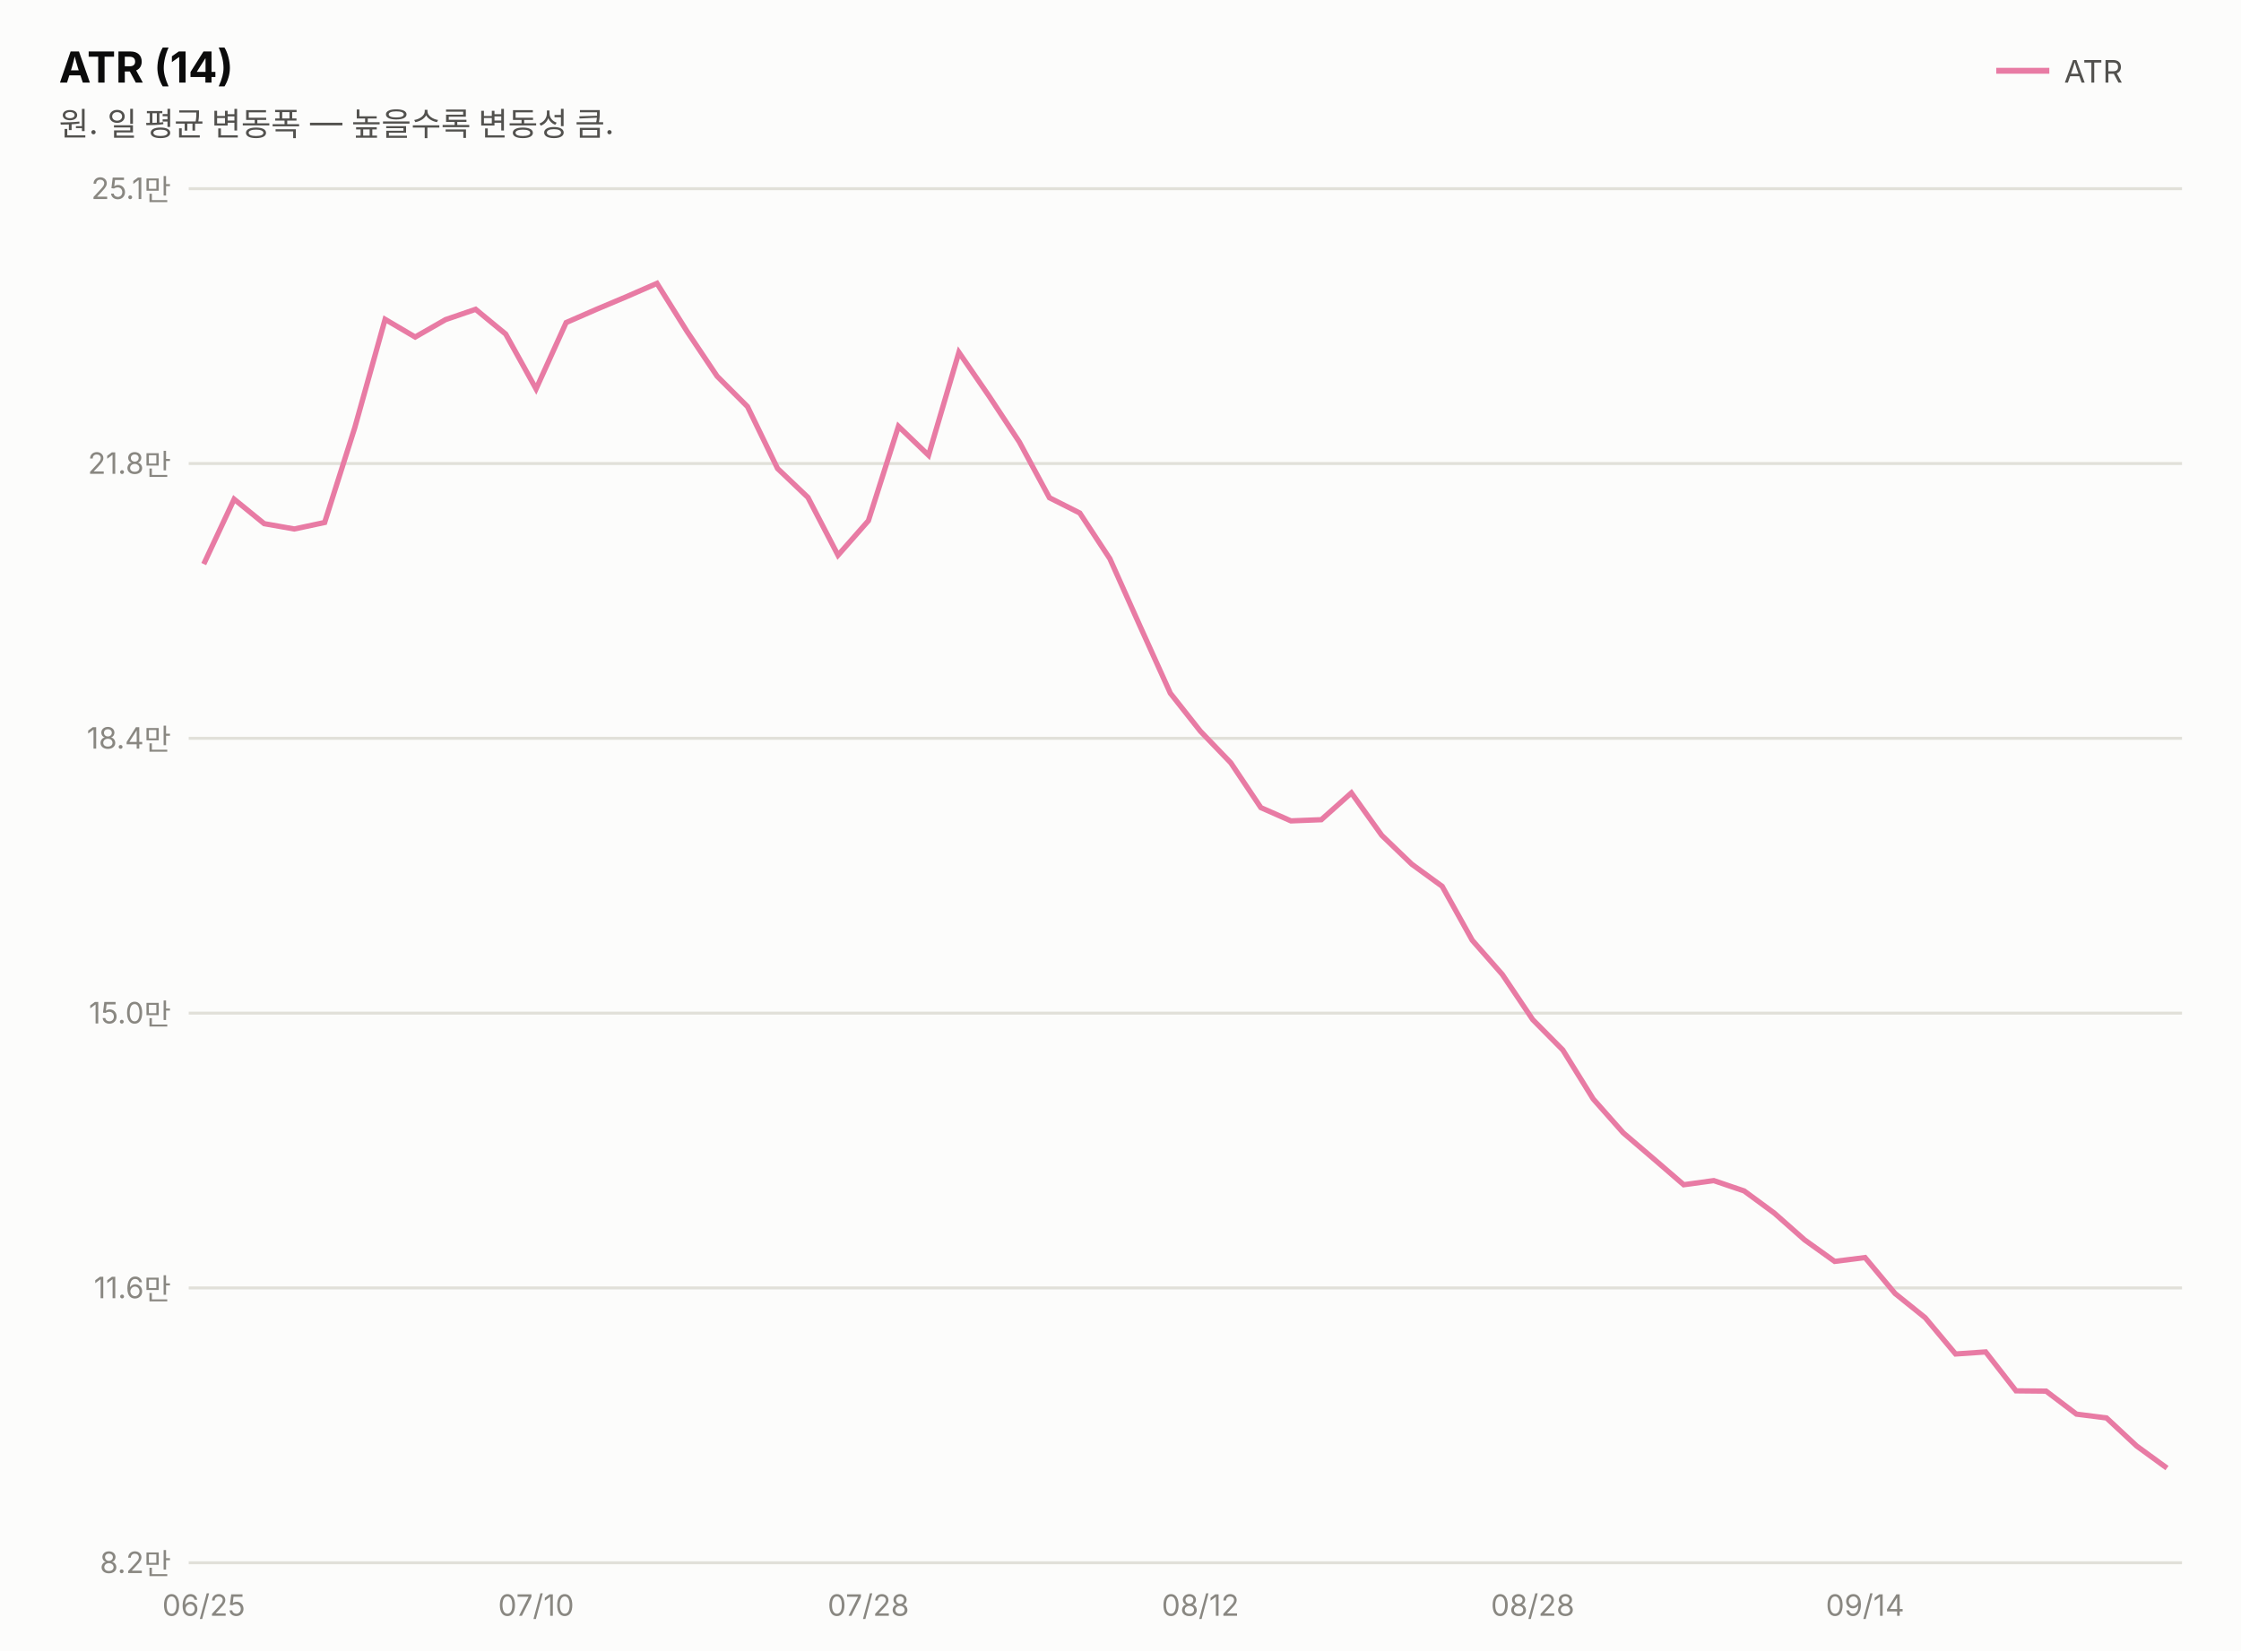
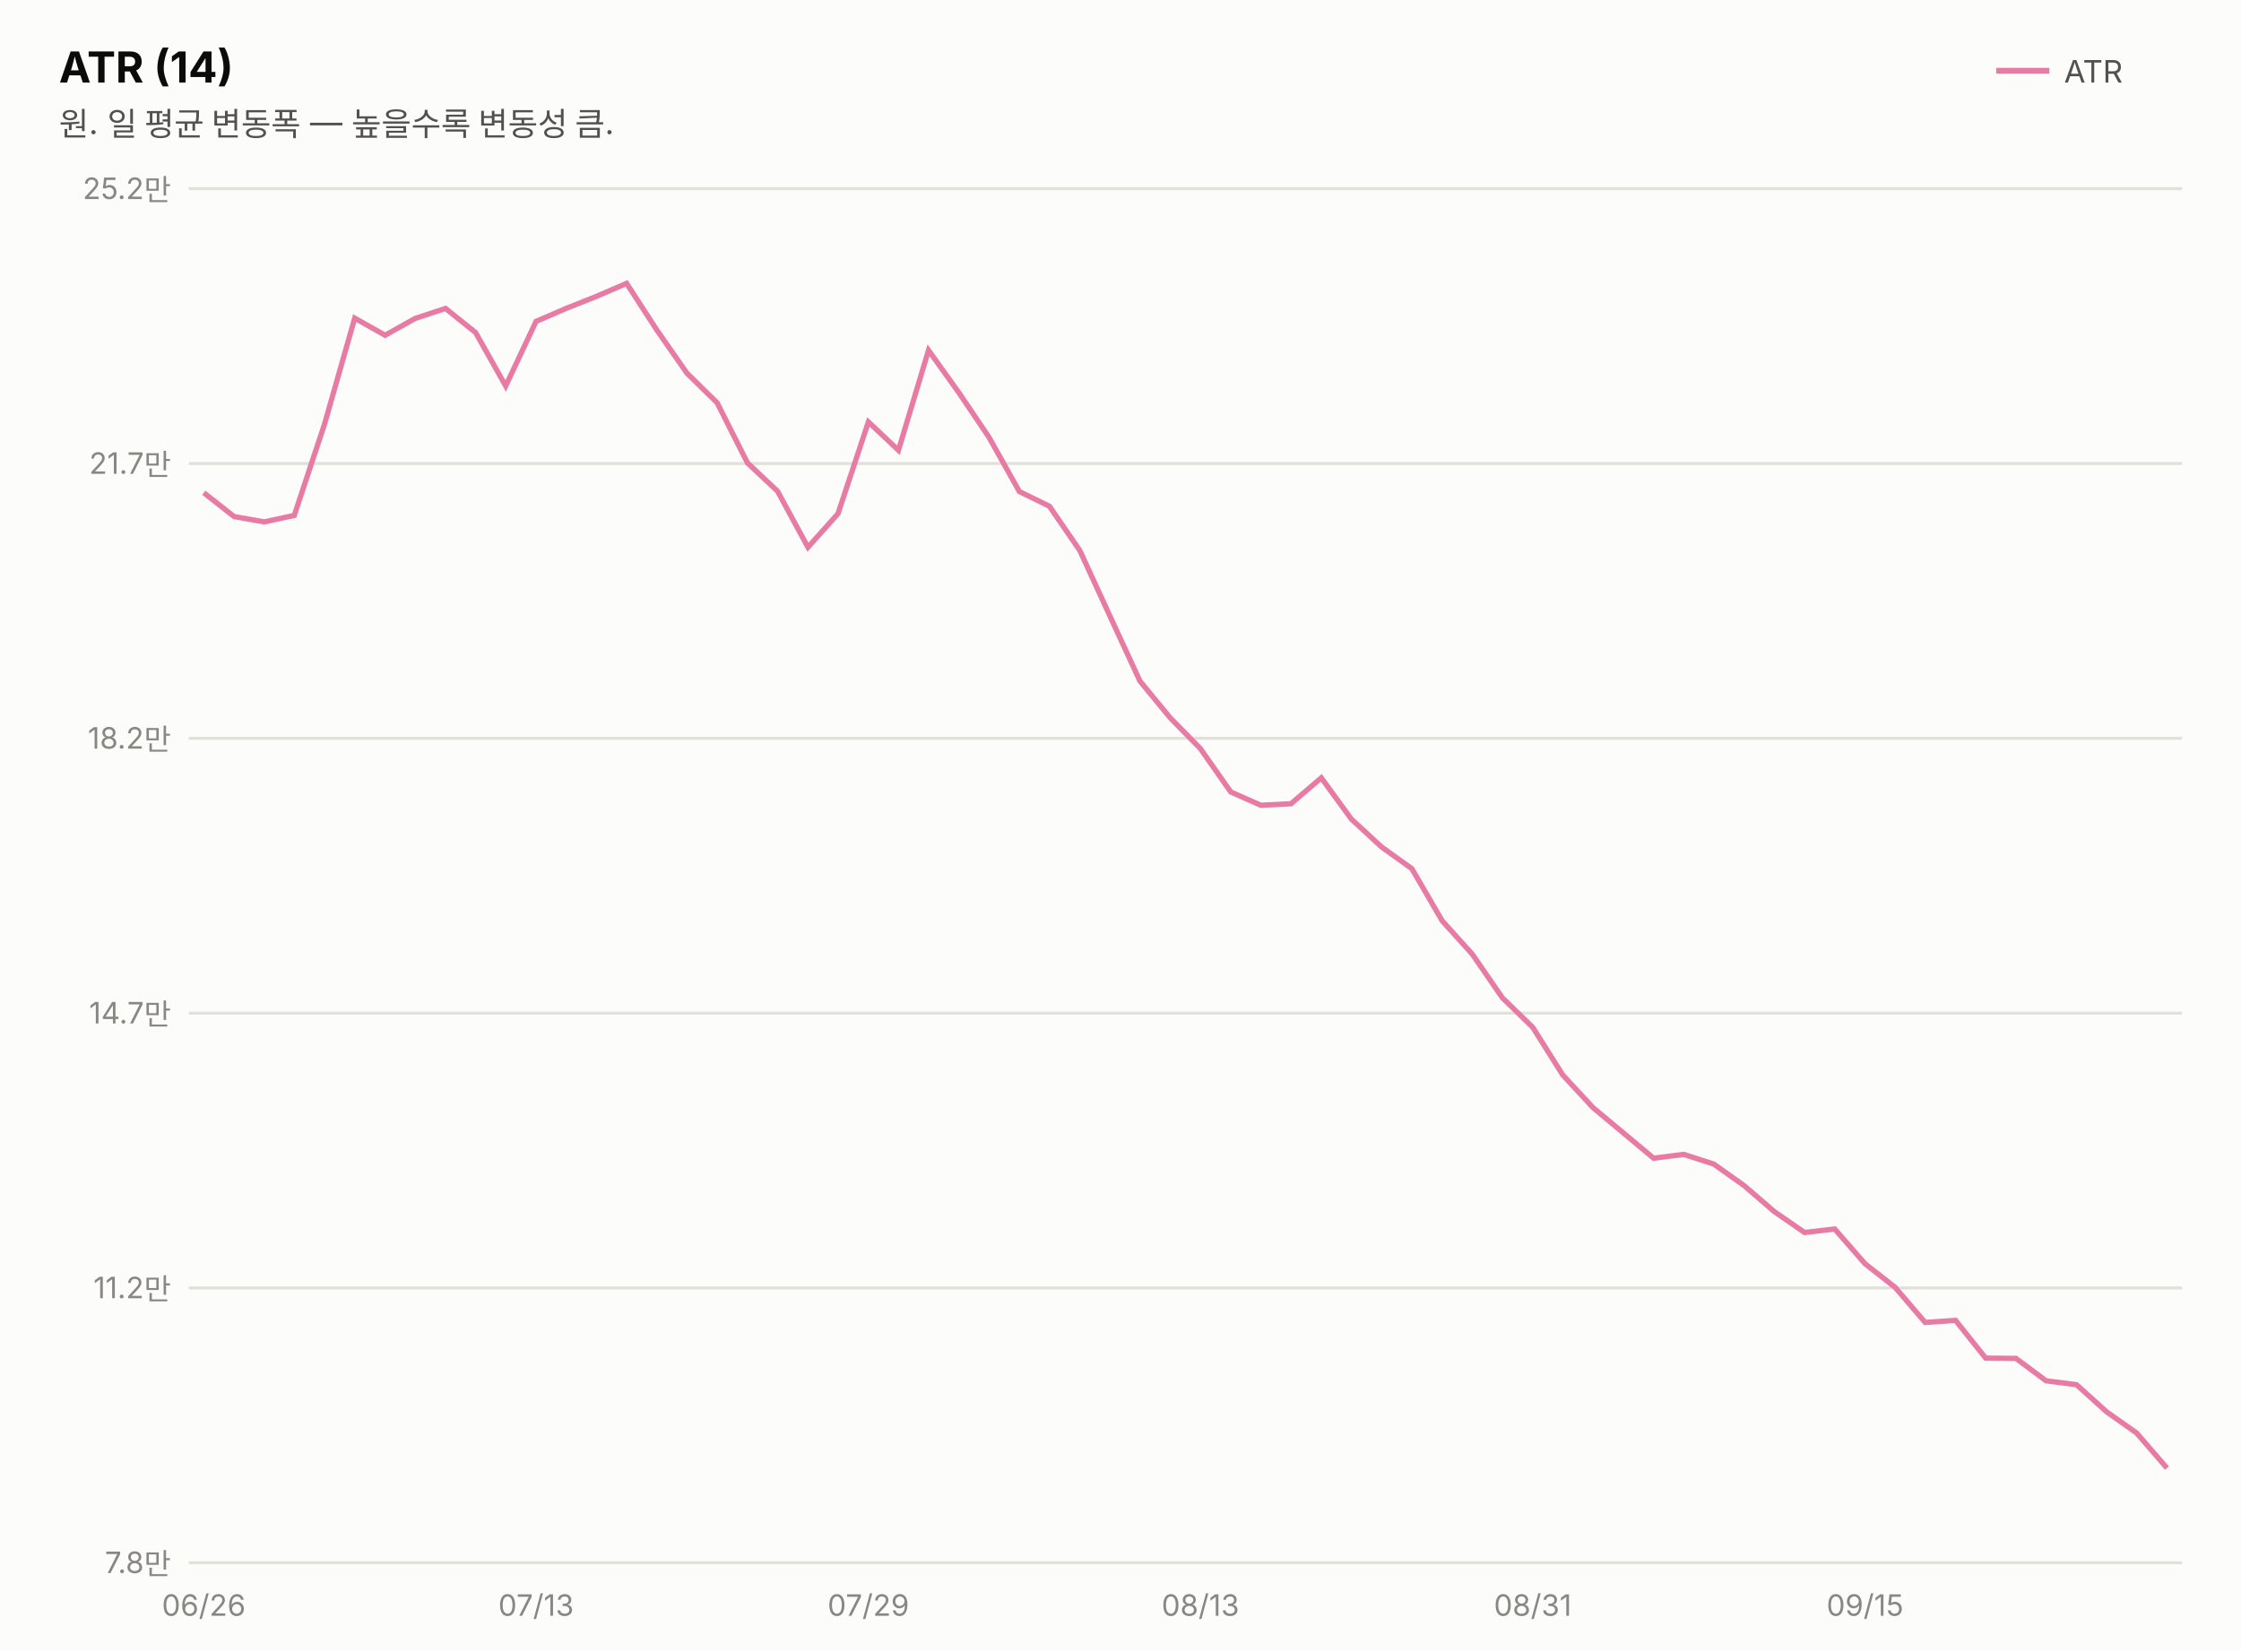
<svg xmlns="http://www.w3.org/2000/svg" width="760" height="560" viewBox="0 0 760 560" font-family="system-ui,-apple-system,&quot;Segoe UI&quot;,&quot;Malgun Gothic&quot;,&quot;Apple SD Gothic Neo&quot;,sans-serif">
  <rect width="760" height="560" fill="#fcfcfb" />
  <text x="20" y="28" font-size="14.5" font-weight="700" fill="#0b0b0b">ATR (14)</text>
  <text x="20" y="46" font-size="11" fill="#52514e">원. 일 평균 변동폭 — 높을수록 변동성 큼.</text>
  <line x1="677" y1="24" x2="695" y2="24" stroke="#e87ba4" stroke-width="2" />
  <text x="700" y="28" font-size="10.5" fill="#52514e">ATR</text>
  <line x1="64" y1="530.0" x2="740" y2="530.0" stroke="#e1e0d9" stroke-width="1" />
-   <text x="58" y="533.5" font-size="10" fill="#898781" text-anchor="end" style="font-variant-numeric:tabular-nums">8.2만</text>
+   <text x="58" y="533.5" font-size="10" fill="#898781" text-anchor="end" style="font-variant-numeric:tabular-nums">7.8만</text>
  <line x1="64" y1="436.8" x2="740" y2="436.8" stroke="#e1e0d9" stroke-width="1" />
-   <text x="58" y="440.3" font-size="10" fill="#898781" text-anchor="end" style="font-variant-numeric:tabular-nums">11.6만</text>
+   <text x="58" y="440.3" font-size="10" fill="#898781" text-anchor="end" style="font-variant-numeric:tabular-nums">11.2만</text>
  <line x1="64" y1="343.6" x2="740" y2="343.6" stroke="#e1e0d9" stroke-width="1" />
-   <text x="58" y="347.1" font-size="10" fill="#898781" text-anchor="end" style="font-variant-numeric:tabular-nums">15.0만</text>
+   <text x="58" y="347.1" font-size="10" fill="#898781" text-anchor="end" style="font-variant-numeric:tabular-nums">14.7만</text>
  <line x1="64" y1="250.4" x2="740" y2="250.4" stroke="#e1e0d9" stroke-width="1" />
-   <text x="58" y="253.9" font-size="10" fill="#898781" text-anchor="end" style="font-variant-numeric:tabular-nums">18.4만</text>
+   <text x="58" y="253.9" font-size="10" fill="#898781" text-anchor="end" style="font-variant-numeric:tabular-nums">18.2만</text>
  <line x1="64" y1="157.2" x2="740" y2="157.2" stroke="#e1e0d9" stroke-width="1" />
-   <text x="58" y="160.7" font-size="10" fill="#898781" text-anchor="end" style="font-variant-numeric:tabular-nums">21.8만</text>
+   <text x="58" y="160.7" font-size="10" fill="#898781" text-anchor="end" style="font-variant-numeric:tabular-nums">21.7만</text>
  <line x1="64" y1="64.0" x2="740" y2="64.0" stroke="#e1e0d9" stroke-width="1" />
-   <text x="58" y="67.5" font-size="10" fill="#898781" text-anchor="end" style="font-variant-numeric:tabular-nums">25.1만</text>
-   <path d="M69.1,191.3 L79.4,169.3 L89.6,177.6 L99.8,179.4 L110.1,177.2 L120.3,145.1 L130.6,108.3 L140.8,114.3 L151.1,108.4 L161.3,104.9 L171.5,113.3 L181.8,131.9 L192.0,109.4 L202.3,104.9 L212.5,100.6 L222.8,96.1 L233.0,112.4 L243.2,127.6 L253.5,137.9 L263.7,158.9 L274.0,168.7 L284.2,188.3 L294.5,176.6 L304.7,144.6 L314.9,154.4 L325.2,119.5 L335.4,134.3 L345.7,149.9 L355.9,168.8 L366.2,174.0 L376.4,189.5 L386.6,212.3 L396.9,235.1 L407.1,248.0 L417.4,258.7 L427.6,273.9 L437.8,278.4 L448.1,278.0 L458.3,268.9 L468.6,283.3 L478.8,293.1 L489.1,300.6 L499.3,318.9 L509.5,330.5 L519.8,345.8 L530.0,356.1 L540.3,372.7 L550.5,384.2 L560.8,393.0 L571.0,401.8 L581.2,400.4 L591.5,403.9 L601.7,411.4 L612.0,420.5 L622.2,427.8 L632.5,426.5 L642.7,438.7 L652.9,446.9 L663.2,459.2 L673.4,458.5 L683.7,471.7 L693.9,471.8 L704.2,479.6 L714.4,480.9 L724.6,490.4 L734.9,497.9" fill="none" stroke="#e87ba4" stroke-width="1.8" />
-   <text x="69.1" y="548" font-size="10" fill="#898781" text-anchor="middle">06/25</text>
-   <text x="181.8" y="548" font-size="10" fill="#898781" text-anchor="middle">07/10</text>
-   <text x="294.5" y="548" font-size="10" fill="#898781" text-anchor="middle">07/28</text>
-   <text x="407.1" y="548" font-size="10" fill="#898781" text-anchor="middle">08/12</text>
-   <text x="519.8" y="548" font-size="10" fill="#898781" text-anchor="middle">08/28</text>
-   <text x="632.5" y="548" font-size="10" fill="#898781" text-anchor="middle">09/14</text>
+   <text x="58" y="67.5" font-size="10" fill="#898781" text-anchor="end" style="font-variant-numeric:tabular-nums">25.2만</text>
+   <path d="M69.1,167.1 L79.4,175.2 L89.6,177.0 L99.8,174.8 L110.1,143.7 L120.3,107.9 L130.6,113.7 L140.8,108.0 L151.1,104.6 L161.3,112.8 L171.5,130.9 L181.8,109.0 L192.0,104.6 L202.3,100.5 L212.5,96.1 L222.8,112.0 L233.0,126.6 L243.2,136.6 L253.5,157.0 L263.7,166.6 L274.0,185.6 L284.2,174.2 L294.5,143.1 L304.7,152.7 L314.9,118.8 L325.2,133.2 L335.4,148.3 L345.7,166.7 L355.9,171.7 L366.2,186.7 L376.4,208.9 L386.6,231.0 L396.9,243.5 L407.1,253.9 L417.4,268.6 L427.6,273.1 L437.8,272.6 L448.1,263.8 L458.3,277.8 L468.6,287.3 L478.8,294.6 L489.1,312.3 L499.3,323.6 L509.5,338.4 L519.8,348.4 L530.0,364.6 L540.3,375.7 L550.5,384.2 L560.8,392.8 L571.0,391.5 L581.2,394.8 L591.5,402.1 L601.7,410.9 L612.0,418.0 L622.2,416.8 L632.5,428.6 L642.7,436.6 L652.9,448.5 L663.2,447.8 L673.4,460.6 L683.7,460.7 L693.9,468.3 L704.2,469.6 L714.4,478.8 L724.6,486.0 L734.9,497.9" fill="none" stroke="#e87ba4" stroke-width="1.8" />
+   <text x="69.1" y="548" font-size="10" fill="#898781" text-anchor="middle">06/26</text>
+   <text x="181.8" y="548" font-size="10" fill="#898781" text-anchor="middle">07/13</text>
+   <text x="294.5" y="548" font-size="10" fill="#898781" text-anchor="middle">07/29</text>
+   <text x="407.1" y="548" font-size="10" fill="#898781" text-anchor="middle">08/13</text>
+   <text x="519.8" y="548" font-size="10" fill="#898781" text-anchor="middle">08/31</text>
+   <text x="632.5" y="548" font-size="10" fill="#898781" text-anchor="middle">09/15</text>
</svg>
